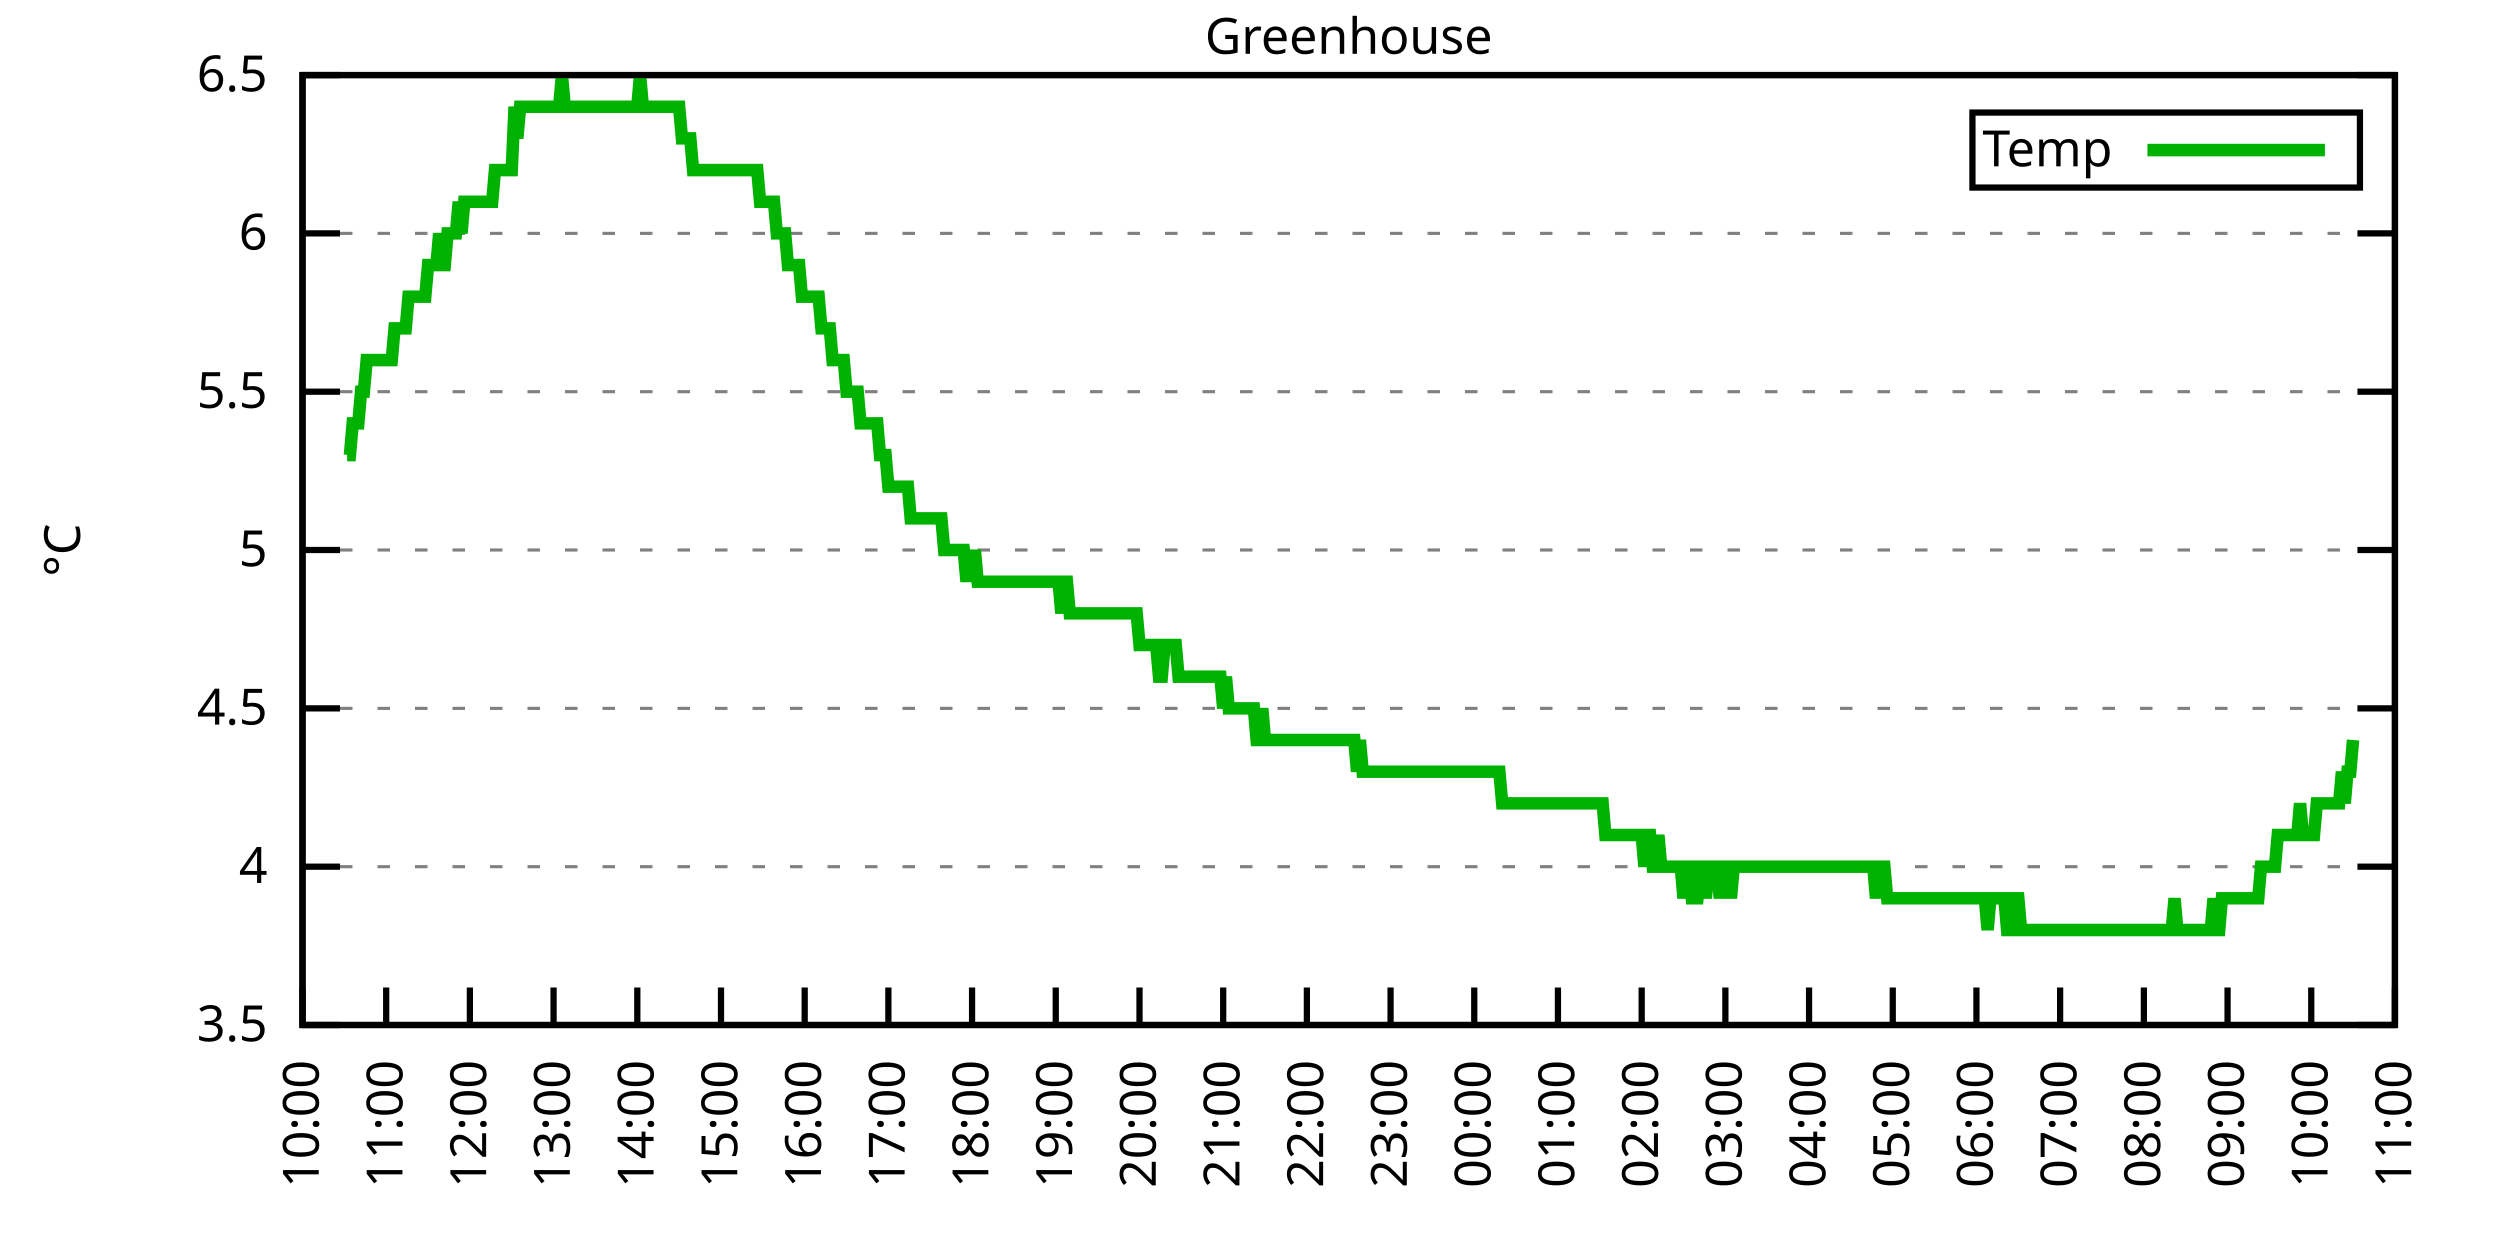
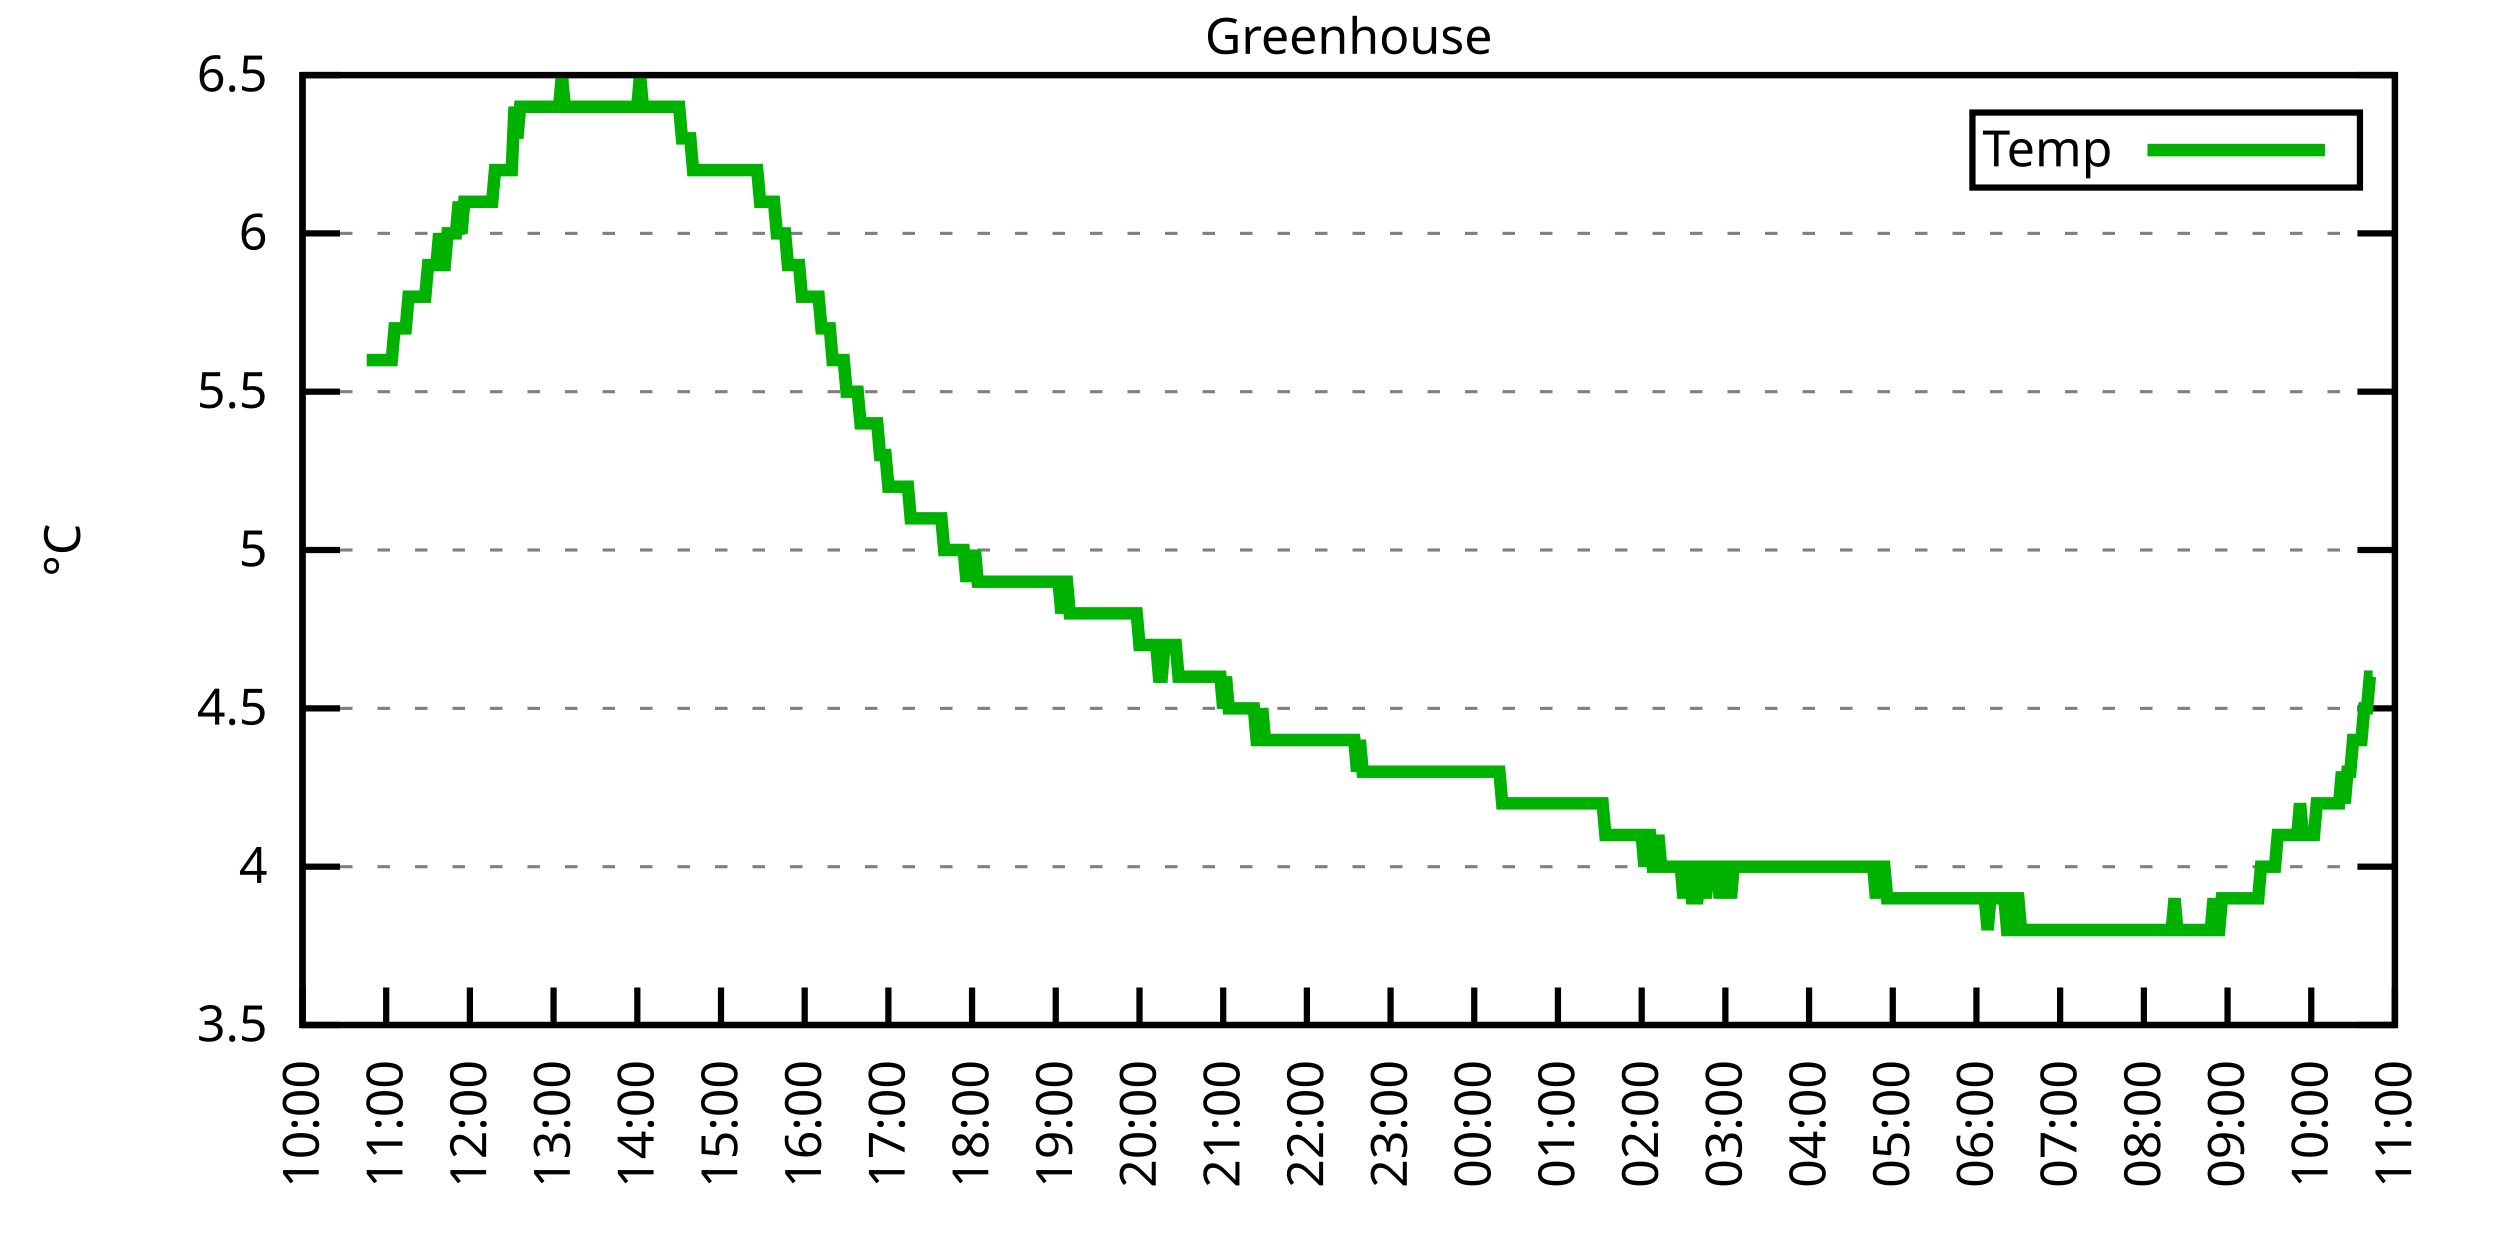
<svg xmlns="http://www.w3.org/2000/svg" xmlns:xlink="http://www.w3.org/1999/xlink" width="400" height="200" viewBox="0 0 400 200">
  <g id="gnuplot_canvas">
    <rect x="0" y="0" width="400" height="200" fill="none" />
    <defs>
      <circle id="gpDot" r="0.5" stroke-width="0.5" stroke="currentColor" />
      <path id="gpPt0" stroke-width="0.333" stroke="currentColor" d="M-1,0 h2 M0,-1 v2" />
      <path id="gpPt1" stroke-width="0.333" stroke="currentColor" d="M-1,-1 L1,1 M1,-1 L-1,1" />
      <path id="gpPt2" stroke-width="0.333" stroke="currentColor" d="M-1,0 L1,0 M0,-1 L0,1 M-1,-1 L1,1 M-1,1 L1,-1" />
      <rect id="gpPt3" stroke-width="0.333" stroke="currentColor" x="-1" y="-1" width="2" height="2" />
      <rect id="gpPt4" stroke-width="0.333" stroke="currentColor" fill="currentColor" x="-1" y="-1" width="2" height="2" />
      <circle id="gpPt5" stroke-width="0.333" stroke="currentColor" cx="0" cy="0" r="1" />
      <use xlink:href="#gpPt5" id="gpPt6" fill="currentColor" stroke="none" />
      <path id="gpPt7" stroke-width="0.333" stroke="currentColor" d="M0,-1.33 L-1.33,0.67 L1.33,0.67 z" />
      <use xlink:href="#gpPt7" id="gpPt8" fill="currentColor" stroke="none" />
      <use xlink:href="#gpPt7" id="gpPt9" stroke="currentColor" transform="rotate(180)" />
      <use xlink:href="#gpPt9" id="gpPt10" fill="currentColor" stroke="none" />
      <use xlink:href="#gpPt3" id="gpPt11" stroke="currentColor" transform="rotate(45)" />
      <use xlink:href="#gpPt11" id="gpPt12" fill="currentColor" stroke="none" />
      <path id="gpPt13" stroke-width="0.333" stroke="currentColor" d="M0,1.330 L1.265,0.411 L0.782,-1.067 L-0.782,-1.076 L-1.265,0.411 z" />
      <use xlink:href="#gpPt13" id="gpPt14" fill="currentColor" stroke="none" />
      <filter id="textbox" filterUnits="objectBoundingBox" x="0" y="0" height="1" width="1">
        <feFlood flood-color="white" flood-opacity="1" result="bgnd" />
        <feComposite in="SourceGraphic" in2="bgnd" operator="atop" />
      </filter>
      <filter id="greybox" filterUnits="objectBoundingBox" x="0" y="0" height="1" width="1">
        <feFlood flood-color="lightgrey" flood-opacity="1" result="grey" />
        <feComposite in="SourceGraphic" in2="grey" operator="atop" />
      </filter>
    </defs>
    <g fill="none" color="white" stroke="currentColor" stroke-width="1.00" stroke-linecap="butt" stroke-linejoin="miter">
</g>
    <g fill="none" color="black" stroke="currentColor" stroke-width="1.00" stroke-linecap="butt" stroke-linejoin="miter">
      <g stroke="none" shape-rendering="crispEdges">
        <polygon fill="rgb(255, 255, 255)" points="48.40,164.00 383.18,164.00 383.18,12.02 48.40,12.02 " />
      </g>
    </g>
    <g fill="none" color="black" stroke="currentColor" stroke-width="1.00" stroke-linecap="butt" stroke-linejoin="miter">
</g>
    <g fill="none" color="black" stroke="black" stroke-width="0.50" stroke-linecap="butt" stroke-linejoin="miter">
</g>
    <g fill="none" color="gray" stroke="currentColor" stroke-width="0.50" stroke-linecap="butt" stroke-linejoin="miter">
      <path stroke="gray" stroke-dasharray="2,4" class="gridline" d="M48.40,164.00 L383.19,164.00  " />
    </g>
    <g fill="none" color="gray" stroke="gray" stroke-width="1.00" stroke-linecap="butt" stroke-linejoin="miter">
</g>
    <g fill="none" color="black" stroke="currentColor" stroke-width="1.00" stroke-linecap="butt" stroke-linejoin="miter">
      <path stroke="black" d="M48.40,164.00 L54.40,164.00 M383.19,164.00 L377.19,164.00  " />
      <g transform="translate(42.80,166.60)" stroke="none" fill="black" font-family="Sans" font-size="8.00" text-anchor="end">
        <text>
          <tspan font-family="Sans"> 3.5</tspan>
        </text>
      </g>
    </g>
    <g fill="none" color="black" stroke="currentColor" stroke-width="1.00" stroke-linecap="butt" stroke-linejoin="miter">
</g>
    <g fill="none" color="black" stroke="black" stroke-width="0.50" stroke-linecap="butt" stroke-linejoin="miter">
</g>
    <g fill="none" color="gray" stroke="currentColor" stroke-width="0.50" stroke-linecap="butt" stroke-linejoin="miter">
      <path stroke="gray" stroke-dasharray="2,4" class="gridline" d="M48.40,138.67 L383.19,138.67  " />
    </g>
    <g fill="none" color="gray" stroke="gray" stroke-width="1.00" stroke-linecap="butt" stroke-linejoin="miter">
</g>
    <g fill="none" color="black" stroke="currentColor" stroke-width="1.00" stroke-linecap="butt" stroke-linejoin="miter">
      <path stroke="black" d="M48.40,138.67 L54.40,138.67 M383.19,138.67 L377.19,138.67  " />
      <g transform="translate(42.80,141.27)" stroke="none" fill="black" font-family="Sans" font-size="8.00" text-anchor="end">
        <text>
          <tspan font-family="Sans"> 4</tspan>
        </text>
      </g>
    </g>
    <g fill="none" color="black" stroke="currentColor" stroke-width="1.00" stroke-linecap="butt" stroke-linejoin="miter">
</g>
    <g fill="none" color="black" stroke="black" stroke-width="0.50" stroke-linecap="butt" stroke-linejoin="miter">
</g>
    <g fill="none" color="gray" stroke="currentColor" stroke-width="0.50" stroke-linecap="butt" stroke-linejoin="miter">
      <path stroke="gray" stroke-dasharray="2,4" class="gridline" d="M48.40,113.34 L383.19,113.34  " />
    </g>
    <g fill="none" color="gray" stroke="gray" stroke-width="1.00" stroke-linecap="butt" stroke-linejoin="miter">
</g>
    <g fill="none" color="black" stroke="currentColor" stroke-width="1.00" stroke-linecap="butt" stroke-linejoin="miter">
      <path stroke="black" d="M48.40,113.34 L54.40,113.34 M383.19,113.34 L377.19,113.34  " />
      <g transform="translate(42.80,115.94)" stroke="none" fill="black" font-family="Sans" font-size="8.00" text-anchor="end">
        <text>
          <tspan font-family="Sans"> 4.5</tspan>
        </text>
      </g>
    </g>
    <g fill="none" color="black" stroke="currentColor" stroke-width="1.00" stroke-linecap="butt" stroke-linejoin="miter">
</g>
    <g fill="none" color="black" stroke="black" stroke-width="0.50" stroke-linecap="butt" stroke-linejoin="miter">
</g>
    <g fill="none" color="gray" stroke="currentColor" stroke-width="0.50" stroke-linecap="butt" stroke-linejoin="miter">
      <path stroke="gray" stroke-dasharray="2,4" class="gridline" d="M48.40,88.00 L383.19,88.00  " />
    </g>
    <g fill="none" color="gray" stroke="gray" stroke-width="1.00" stroke-linecap="butt" stroke-linejoin="miter">
</g>
    <g fill="none" color="black" stroke="currentColor" stroke-width="1.00" stroke-linecap="butt" stroke-linejoin="miter">
      <path stroke="black" d="M48.40,88.00 L54.40,88.00 M383.19,88.00 L377.19,88.00  " />
      <g transform="translate(42.80,90.60)" stroke="none" fill="black" font-family="Sans" font-size="8.00" text-anchor="end">
        <text>
          <tspan font-family="Sans"> 5</tspan>
        </text>
      </g>
    </g>
    <g fill="none" color="black" stroke="currentColor" stroke-width="1.00" stroke-linecap="butt" stroke-linejoin="miter">
</g>
    <g fill="none" color="black" stroke="black" stroke-width="0.50" stroke-linecap="butt" stroke-linejoin="miter">
</g>
    <g fill="none" color="gray" stroke="currentColor" stroke-width="0.50" stroke-linecap="butt" stroke-linejoin="miter">
      <path stroke="gray" stroke-dasharray="2,4" class="gridline" d="M48.40,62.67 L383.19,62.67  " />
    </g>
    <g fill="none" color="gray" stroke="gray" stroke-width="1.00" stroke-linecap="butt" stroke-linejoin="miter">
</g>
    <g fill="none" color="black" stroke="currentColor" stroke-width="1.00" stroke-linecap="butt" stroke-linejoin="miter">
      <path stroke="black" d="M48.40,62.67 L54.40,62.67 M383.19,62.67 L377.19,62.67  " />
      <g transform="translate(42.80,65.27)" stroke="none" fill="black" font-family="Sans" font-size="8.00" text-anchor="end">
        <text>
          <tspan font-family="Sans"> 5.5</tspan>
        </text>
      </g>
    </g>
    <g fill="none" color="black" stroke="currentColor" stroke-width="1.00" stroke-linecap="butt" stroke-linejoin="miter">
</g>
    <g fill="none" color="black" stroke="black" stroke-width="0.50" stroke-linecap="butt" stroke-linejoin="miter">
</g>
    <g fill="none" color="gray" stroke="currentColor" stroke-width="0.50" stroke-linecap="butt" stroke-linejoin="miter">
      <path stroke="gray" stroke-dasharray="2,4" class="gridline" d="M48.40,37.34 L383.19,37.34  " />
    </g>
    <g fill="none" color="gray" stroke="gray" stroke-width="1.00" stroke-linecap="butt" stroke-linejoin="miter">
</g>
    <g fill="none" color="black" stroke="currentColor" stroke-width="1.00" stroke-linecap="butt" stroke-linejoin="miter">
      <path stroke="black" d="M48.40,37.34 L54.40,37.34 M383.19,37.34 L377.19,37.34  " />
      <g transform="translate(42.80,39.94)" stroke="none" fill="black" font-family="Sans" font-size="8.00" text-anchor="end">
        <text>
          <tspan font-family="Sans"> 6</tspan>
        </text>
      </g>
    </g>
    <g fill="none" color="black" stroke="currentColor" stroke-width="1.00" stroke-linecap="butt" stroke-linejoin="miter">
</g>
    <g fill="none" color="black" stroke="black" stroke-width="0.50" stroke-linecap="butt" stroke-linejoin="miter">
</g>
    <g fill="none" color="gray" stroke="currentColor" stroke-width="0.50" stroke-linecap="butt" stroke-linejoin="miter">
      <path stroke="gray" stroke-dasharray="2,4" class="gridline" d="M48.40,12.01 L383.19,12.01  " />
    </g>
    <g fill="none" color="gray" stroke="gray" stroke-width="1.00" stroke-linecap="butt" stroke-linejoin="miter">
</g>
    <g fill="none" color="black" stroke="currentColor" stroke-width="1.00" stroke-linecap="butt" stroke-linejoin="miter">
      <path stroke="black" d="M48.40,12.01 L54.40,12.01 M383.19,12.01 L377.19,12.01  " />
      <g transform="translate(42.80,14.61)" stroke="none" fill="black" font-family="Sans" font-size="8.00" text-anchor="end">
        <text>
          <tspan font-family="Sans"> 6.5</tspan>
        </text>
      </g>
    </g>
    <g fill="none" color="black" stroke="currentColor" stroke-width="1.00" stroke-linecap="butt" stroke-linejoin="miter">
      <path stroke="black" d="M48.40,164.00 L48.40,158.00  " />
      <g transform="translate(51.00,169.60) rotate(270.00)" stroke="none" fill="black" font-family="Sans" font-size="8.00" text-anchor="end">
        <text>
          <tspan font-family="Sans">10:00</tspan>
        </text>
      </g>
    </g>
    <g fill="none" color="black" stroke="currentColor" stroke-width="1.00" stroke-linecap="butt" stroke-linejoin="miter">
      <path stroke="black" d="M61.79,164.00 L61.79,158.00  " />
      <g transform="translate(64.39,169.60) rotate(270.00)" stroke="none" fill="black" font-family="Sans" font-size="8.00" text-anchor="end">
        <text>
          <tspan font-family="Sans">11:00</tspan>
        </text>
      </g>
    </g>
    <g fill="none" color="black" stroke="currentColor" stroke-width="1.00" stroke-linecap="butt" stroke-linejoin="miter">
      <path stroke="black" d="M75.18,164.00 L75.18,158.00  " />
      <g transform="translate(77.78,169.60) rotate(270.00)" stroke="none" fill="black" font-family="Sans" font-size="8.00" text-anchor="end">
        <text>
          <tspan font-family="Sans">12:00</tspan>
        </text>
      </g>
    </g>
    <g fill="none" color="black" stroke="currentColor" stroke-width="1.00" stroke-linecap="butt" stroke-linejoin="miter">
      <path stroke="black" d="M88.57,164.00 L88.57,158.00  " />
      <g transform="translate(91.17,169.60) rotate(270.00)" stroke="none" fill="black" font-family="Sans" font-size="8.00" text-anchor="end">
        <text>
          <tspan font-family="Sans">13:00</tspan>
        </text>
      </g>
    </g>
    <g fill="none" color="black" stroke="currentColor" stroke-width="1.00" stroke-linecap="butt" stroke-linejoin="miter">
      <path stroke="black" d="M101.97,164.00 L101.97,158.00  " />
      <g transform="translate(104.57,169.60) rotate(270.00)" stroke="none" fill="black" font-family="Sans" font-size="8.00" text-anchor="end">
        <text>
          <tspan font-family="Sans">14:00</tspan>
        </text>
      </g>
    </g>
    <g fill="none" color="black" stroke="currentColor" stroke-width="1.00" stroke-linecap="butt" stroke-linejoin="miter">
      <path stroke="black" d="M115.36,164.00 L115.36,158.00  " />
      <g transform="translate(117.96,169.60) rotate(270.00)" stroke="none" fill="black" font-family="Sans" font-size="8.00" text-anchor="end">
        <text>
          <tspan font-family="Sans">15:00</tspan>
        </text>
      </g>
    </g>
    <g fill="none" color="black" stroke="currentColor" stroke-width="1.00" stroke-linecap="butt" stroke-linejoin="miter">
      <path stroke="black" d="M128.75,164.00 L128.75,158.00  " />
      <g transform="translate(131.35,169.60) rotate(270.00)" stroke="none" fill="black" font-family="Sans" font-size="8.00" text-anchor="end">
        <text>
          <tspan font-family="Sans">16:00</tspan>
        </text>
      </g>
    </g>
    <g fill="none" color="black" stroke="currentColor" stroke-width="1.00" stroke-linecap="butt" stroke-linejoin="miter">
      <path stroke="black" d="M142.14,164.00 L142.14,158.00  " />
      <g transform="translate(144.74,169.60) rotate(270.00)" stroke="none" fill="black" font-family="Sans" font-size="8.00" text-anchor="end">
        <text>
          <tspan font-family="Sans">17:00</tspan>
        </text>
      </g>
    </g>
    <g fill="none" color="black" stroke="currentColor" stroke-width="1.00" stroke-linecap="butt" stroke-linejoin="miter">
      <path stroke="black" d="M155.53,164.00 L155.53,158.00  " />
      <g transform="translate(158.13,169.60) rotate(270.00)" stroke="none" fill="black" font-family="Sans" font-size="8.00" text-anchor="end">
        <text>
          <tspan font-family="Sans">18:00</tspan>
        </text>
      </g>
    </g>
    <g fill="none" color="black" stroke="currentColor" stroke-width="1.00" stroke-linecap="butt" stroke-linejoin="miter">
      <path stroke="black" d="M168.92,164.00 L168.92,158.00  " />
      <g transform="translate(171.52,169.60) rotate(270.00)" stroke="none" fill="black" font-family="Sans" font-size="8.00" text-anchor="end">
        <text>
          <tspan font-family="Sans">19:00</tspan>
        </text>
      </g>
    </g>
    <g fill="none" color="black" stroke="currentColor" stroke-width="1.00" stroke-linecap="butt" stroke-linejoin="miter">
      <path stroke="black" d="M182.32,164.00 L182.32,158.00  " />
      <g transform="translate(184.92,169.60) rotate(270.00)" stroke="none" fill="black" font-family="Sans" font-size="8.00" text-anchor="end">
        <text>
          <tspan font-family="Sans">20:00</tspan>
        </text>
      </g>
    </g>
    <g fill="none" color="black" stroke="currentColor" stroke-width="1.00" stroke-linecap="butt" stroke-linejoin="miter">
      <path stroke="black" d="M195.71,164.00 L195.71,158.00  " />
      <g transform="translate(198.31,169.60) rotate(270.00)" stroke="none" fill="black" font-family="Sans" font-size="8.00" text-anchor="end">
        <text>
          <tspan font-family="Sans">21:00</tspan>
        </text>
      </g>
    </g>
    <g fill="none" color="black" stroke="currentColor" stroke-width="1.00" stroke-linecap="butt" stroke-linejoin="miter">
      <path stroke="black" d="M209.10,164.00 L209.10,158.00  " />
      <g transform="translate(211.70,169.60) rotate(270.00)" stroke="none" fill="black" font-family="Sans" font-size="8.00" text-anchor="end">
        <text>
          <tspan font-family="Sans">22:00</tspan>
        </text>
      </g>
    </g>
    <g fill="none" color="black" stroke="currentColor" stroke-width="1.00" stroke-linecap="butt" stroke-linejoin="miter">
      <path stroke="black" d="M222.49,164.00 L222.49,158.00  " />
      <g transform="translate(225.09,169.60) rotate(270.00)" stroke="none" fill="black" font-family="Sans" font-size="8.00" text-anchor="end">
        <text>
          <tspan font-family="Sans">23:00</tspan>
        </text>
      </g>
    </g>
    <g fill="none" color="black" stroke="currentColor" stroke-width="1.00" stroke-linecap="butt" stroke-linejoin="miter">
      <path stroke="black" d="M235.88,164.00 L235.88,158.00  " />
      <g transform="translate(238.48,169.60) rotate(270.00)" stroke="none" fill="black" font-family="Sans" font-size="8.00" text-anchor="end">
        <text>
          <tspan font-family="Sans">00:00</tspan>
        </text>
      </g>
    </g>
    <g fill="none" color="black" stroke="currentColor" stroke-width="1.00" stroke-linecap="butt" stroke-linejoin="miter">
      <path stroke="black" d="M249.27,164.00 L249.27,158.00  " />
      <g transform="translate(251.87,169.60) rotate(270.00)" stroke="none" fill="black" font-family="Sans" font-size="8.00" text-anchor="end">
        <text>
          <tspan font-family="Sans">01:00</tspan>
        </text>
      </g>
    </g>
    <g fill="none" color="black" stroke="currentColor" stroke-width="1.00" stroke-linecap="butt" stroke-linejoin="miter">
      <path stroke="black" d="M262.67,164.00 L262.67,158.00  " />
      <g transform="translate(265.27,169.60) rotate(270.00)" stroke="none" fill="black" font-family="Sans" font-size="8.00" text-anchor="end">
        <text>
          <tspan font-family="Sans">02:00</tspan>
        </text>
      </g>
    </g>
    <g fill="none" color="black" stroke="currentColor" stroke-width="1.00" stroke-linecap="butt" stroke-linejoin="miter">
      <path stroke="black" d="M276.06,164.00 L276.06,158.00  " />
      <g transform="translate(278.66,169.60) rotate(270.00)" stroke="none" fill="black" font-family="Sans" font-size="8.00" text-anchor="end">
        <text>
          <tspan font-family="Sans">03:00</tspan>
        </text>
      </g>
    </g>
    <g fill="none" color="black" stroke="currentColor" stroke-width="1.00" stroke-linecap="butt" stroke-linejoin="miter">
      <path stroke="black" d="M289.45,164.00 L289.45,158.00  " />
      <g transform="translate(292.05,169.60) rotate(270.00)" stroke="none" fill="black" font-family="Sans" font-size="8.00" text-anchor="end">
        <text>
          <tspan font-family="Sans">04:00</tspan>
        </text>
      </g>
    </g>
    <g fill="none" color="black" stroke="currentColor" stroke-width="1.00" stroke-linecap="butt" stroke-linejoin="miter">
      <path stroke="black" d="M302.84,164.00 L302.84,158.00  " />
      <g transform="translate(305.44,169.60) rotate(270.00)" stroke="none" fill="black" font-family="Sans" font-size="8.00" text-anchor="end">
        <text>
          <tspan font-family="Sans">05:00</tspan>
        </text>
      </g>
    </g>
    <g fill="none" color="black" stroke="currentColor" stroke-width="1.00" stroke-linecap="butt" stroke-linejoin="miter">
      <path stroke="black" d="M316.23,164.00 L316.23,158.00  " />
      <g transform="translate(318.83,169.60) rotate(270.00)" stroke="none" fill="black" font-family="Sans" font-size="8.00" text-anchor="end">
        <text>
          <tspan font-family="Sans">06:00</tspan>
        </text>
      </g>
    </g>
    <g fill="none" color="black" stroke="currentColor" stroke-width="1.00" stroke-linecap="butt" stroke-linejoin="miter">
      <path stroke="black" d="M329.62,164.00 L329.62,158.00  " />
      <g transform="translate(332.22,169.60) rotate(270.00)" stroke="none" fill="black" font-family="Sans" font-size="8.00" text-anchor="end">
        <text>
          <tspan font-family="Sans">07:00</tspan>
        </text>
      </g>
    </g>
    <g fill="none" color="black" stroke="currentColor" stroke-width="1.00" stroke-linecap="butt" stroke-linejoin="miter">
      <path stroke="black" d="M343.02,164.00 L343.02,158.00  " />
      <g transform="translate(345.62,169.60) rotate(270.00)" stroke="none" fill="black" font-family="Sans" font-size="8.00" text-anchor="end">
        <text>
          <tspan font-family="Sans">08:00</tspan>
        </text>
      </g>
    </g>
    <g fill="none" color="black" stroke="currentColor" stroke-width="1.00" stroke-linecap="butt" stroke-linejoin="miter">
      <path stroke="black" d="M356.41,164.00 L356.41,158.00  " />
      <g transform="translate(359.01,169.60) rotate(270.00)" stroke="none" fill="black" font-family="Sans" font-size="8.00" text-anchor="end">
        <text>
          <tspan font-family="Sans">09:00</tspan>
        </text>
      </g>
    </g>
    <g fill="none" color="black" stroke="currentColor" stroke-width="1.00" stroke-linecap="butt" stroke-linejoin="miter">
      <path stroke="black" d="M369.80,164.00 L369.80,158.00  " />
      <g transform="translate(372.40,169.60) rotate(270.00)" stroke="none" fill="black" font-family="Sans" font-size="8.00" text-anchor="end">
        <text>
          <tspan font-family="Sans">10:00</tspan>
        </text>
      </g>
    </g>
    <g fill="none" color="black" stroke="currentColor" stroke-width="1.00" stroke-linecap="butt" stroke-linejoin="miter">
      <path stroke="black" d="M383.19,164.00 L383.19,158.00  " />
      <g transform="translate(385.79,169.60) rotate(270.00)" stroke="none" fill="black" font-family="Sans" font-size="8.00" text-anchor="end">
        <text>
          <tspan font-family="Sans">11:00</tspan>
        </text>
      </g>
    </g>
    <g fill="none" color="black" stroke="currentColor" stroke-width="1.00" stroke-linecap="butt" stroke-linejoin="miter">
</g>
    <g fill="none" color="black" stroke="currentColor" stroke-width="1.00" stroke-linecap="butt" stroke-linejoin="miter">
      <path stroke="black" d="M48.40,12.01 L48.40,164.00 L383.19,164.00 L383.19,12.01 L48.40,12.01 Z  " />
    </g>
    <g fill="none" color="black" stroke="currentColor" stroke-width="1.00" stroke-linecap="butt" stroke-linejoin="miter">
</g>
    <g fill="none" color="black" stroke="currentColor" stroke-width="1.00" stroke-linecap="butt" stroke-linejoin="miter">
      <path stroke="black" d="M315.59,30.01 L315.59,18.01 L377.59,18.01 L377.59,30.01 L315.59,30.01 Z  " />
    </g>
    <g id="Greenhouse_plot_1">
      <g fill="none" color="white" stroke="black" stroke-width="2.00" stroke-linecap="butt" stroke-linejoin="miter">
</g>
      <g fill="none" color="black" stroke="currentColor" stroke-width="2.00" stroke-linecap="butt" stroke-linejoin="miter">
        <g transform="translate(337.99,26.61)" stroke="none" fill="black" font-family="Sans" font-size="8.00" text-anchor="end">
          <text>
            <tspan font-family="Sans">Temp</tspan>
          </text>
        </g>
      </g>
      <g fill="none" color="black" stroke="currentColor" stroke-width="2.00" stroke-linecap="butt" stroke-linejoin="miter">
-         <path stroke="rgb(  0, 178,   0)" d="M343.59,24.01 L371.99,24.01 M55.54,72.81 L55.99,72.81 L56.43,67.74 L56.88,67.74 L57.33,67.74 L57.77,62.67   L58.22,62.67 L58.67,57.61 L59.11,57.61 L59.56,57.61 L60.01,57.61 L60.45,57.61 L60.90,57.61 L61.35,57.61   L61.79,57.61 L62.24,57.61 L62.68,57.61 L63.13,52.54 L63.58,52.54 L64.02,52.54 L64.47,52.54 L64.92,52.54   L65.36,47.47 L65.81,47.47 L66.26,47.47 L66.70,47.47 L67.15,47.47 L67.59,47.47 L68.04,47.47 L68.49,42.41   L68.93,42.41 L69.38,42.41 L69.83,42.41 L70.27,37.34 L70.72,42.41 L71.17,42.41 L71.61,37.34 L72.06,37.34   L72.50,37.34 L72.95,37.34 L73.40,32.28 L73.84,37.34 L74.29,32.28 L74.74,32.28 L75.18,32.28 L75.63,32.28   L76.08,32.28 L76.52,32.28 L76.97,32.28 L77.42,32.28 L77.86,32.28 L78.31,32.28 L78.75,32.28 L79.20,27.21   L79.65,27.21 L80.09,27.21 L80.54,27.21 L80.99,27.21 L81.43,27.21 L81.88,27.21 L82.33,17.08 L82.77,22.14   L83.22,17.08 L83.66,17.08 L84.11,17.08 L84.56,17.08 L85.00,17.08 L85.45,17.08 L85.90,17.08 L86.34,17.08   L86.79,17.08 L87.24,17.08 L87.68,17.08 L88.13,17.08 L88.57,17.08 L89.02,17.08 L89.47,17.08 L89.91,12.01   L90.36,17.08 L90.81,17.08 L91.25,17.08 L91.70,17.08 L92.15,17.08 L92.59,17.08 L93.04,17.08 L93.49,17.08   L93.93,17.08 L94.38,17.08 L94.82,17.08 L95.27,17.08 L95.72,17.08 L96.16,17.08 L96.61,17.08 L97.06,17.08   L97.50,17.08 L97.95,17.08 L98.40,17.08 L98.84,17.08 L99.29,17.08 L99.73,17.08 L100.18,17.08 L100.63,17.08   L101.07,17.08 L101.52,17.08 L101.97,17.08 L102.41,12.01 L102.86,17.08 L103.31,17.08 L103.75,17.08 L104.20,17.08   L104.64,17.08 L105.09,17.08 L105.54,17.08 L105.98,17.08 L106.43,17.08 L106.88,17.08 L107.32,17.08 L107.77,17.08   L108.22,17.08 L108.66,17.08 L109.11,22.14 L109.55,22.14 L110.00,22.14 L110.45,22.14 L110.89,27.21 L111.34,27.21   L111.79,27.21 L112.23,27.21 L112.68,27.21 L113.13,27.21 L113.57,27.21 L114.02,27.21 L114.47,27.21 L114.91,27.21   L115.36,27.21 L115.80,27.21 L116.25,27.21 L116.70,27.21 L117.14,27.21 L117.59,27.21 L118.04,27.21 L118.48,27.21   L118.93,27.21 L119.38,27.21 L119.82,27.21 L120.27,27.21 L120.71,27.21 L121.16,27.21 L121.61,32.28 L122.05,32.28   L122.50,32.28 L122.95,32.28 L123.39,32.28 L123.84,32.28 L124.29,37.34 L124.73,37.34 L125.18,37.34 L125.62,37.34   L126.07,42.41 L126.52,42.41 L126.96,42.41 L127.41,42.41 L127.86,42.41 L128.30,47.47 L128.75,47.47 L129.20,47.47   L129.64,47.47 L130.09,47.47 L130.54,47.47 L130.98,47.47 L131.43,52.54 L131.87,52.54 L132.32,52.54 L132.77,52.54   L133.21,57.61 L133.66,57.61 L134.11,57.61 L134.55,57.61 L135.00,57.61 L135.45,62.67 L135.89,62.67 L136.34,62.67   L136.78,62.67 L137.23,62.67 L137.68,67.74 L138.12,67.74 L138.57,67.74 L139.02,67.74 L139.46,67.74 L139.91,67.74   L140.36,67.74 L140.80,72.81 L141.25,72.81 L141.69,72.81 L142.14,77.87 L142.59,77.87 L143.03,77.87 L143.48,77.87   L143.93,77.87 L144.37,77.87 L144.82,77.87 L145.27,77.87 L145.71,82.94 L146.16,82.94 L146.61,82.94 L147.05,82.94   L147.50,82.94 L147.94,82.94 L148.39,82.94 L148.84,82.94 L149.28,82.94 L149.73,82.94 L150.18,82.94 L150.62,82.94   L151.07,88.00 L151.52,88.00 L151.96,88.00 L152.41,88.00 L152.85,88.00 L153.30,88.00 L153.75,88.00 L154.19,88.00   L154.64,93.07 L155.09,88.00 L155.53,93.07 L155.98,88.00 L156.43,93.07 L156.87,93.07 L157.32,93.07 L157.76,93.07   L158.21,93.07 L158.66,93.07 L159.10,93.07 L159.55,93.07 L160.00,93.07 L160.44,93.07 L160.89,93.07 L161.34,93.07   L161.78,93.07 L162.23,93.07 L162.67,93.07 L163.12,93.07 L163.57,93.07 L164.01,93.07 L164.46,93.07 L164.91,93.07   L165.35,93.07 L165.80,93.07 L166.25,93.07 L166.69,93.07 L167.14,93.07 L167.59,93.07 L168.03,93.07 L168.48,93.07   L168.92,93.07 L169.37,93.07 L169.82,98.14 L170.26,93.07 L170.71,93.07 L171.16,98.14 L171.60,98.14 L172.05,98.14   L172.50,98.14 L172.94,98.14 L173.39,98.14 L173.83,98.14 L174.28,98.14 L174.73,98.14 L175.17,98.14 L175.62,98.14   L176.07,98.14 L176.51,98.14 L176.96,98.14 L177.41,98.14 L177.85,98.14 L178.30,98.14 L178.74,98.14 L179.19,98.14   L179.64,98.14 L180.08,98.14 L180.53,98.14 L180.98,98.14 L181.42,98.14 L181.87,98.14 L182.32,103.20 L182.76,103.20   L183.21,103.20 L183.66,103.20 L184.10,103.20 L184.55,103.20 L184.99,103.20 L185.44,108.27 L185.89,108.27 L186.33,103.20   L186.78,103.20 L187.23,103.20 L187.67,103.20 L188.12,103.20 L188.57,108.27 L189.01,108.27 L189.46,108.27 L189.90,108.27   L190.35,108.27 L190.80,108.27 L191.24,108.27 L191.69,108.27 L192.14,108.27 L192.58,108.27 L193.03,108.27 L193.48,108.27   L193.92,108.27 L194.37,108.27 L194.81,108.27 L195.26,108.27 L195.71,113.34 L196.15,108.27 L196.60,113.34 L197.05,113.34   L197.49,113.34 L197.94,113.34 L198.39,113.34 L198.83,113.34 L199.28,113.34 L199.73,113.34 L200.17,113.34 L200.62,113.34   L201.06,118.40 L201.51,118.40 L201.96,113.34 L202.40,118.40 L202.85,118.40 L203.30,118.40 L203.74,118.40 L204.19,118.40   L204.64,118.40 L205.08,118.40 L205.53,118.40 L205.97,118.40 L206.42,118.40 L206.87,118.40 L207.31,118.40 L207.76,118.40   L208.21,118.40 L208.65,118.40 L209.10,118.40 L209.55,118.40 L209.99,118.40 L210.44,118.40 L210.88,118.40 L211.33,118.40   L211.78,118.40 L212.22,118.40 L212.67,118.40 L213.12,118.40 L213.56,118.40 L214.01,118.40 L214.46,118.40 L214.90,118.40   L215.35,118.40 L215.80,118.40 L216.24,118.40 L216.69,118.40 L217.13,123.47 L217.58,118.40 L218.03,123.47 L218.47,123.47   L218.92,123.47 L219.37,123.47 L219.81,123.47 L220.26,123.47 L220.71,123.47 L221.15,123.47 L221.60,123.47 L222.04,123.47   L222.49,123.47 L222.94,123.47 L223.38,123.47 L223.83,123.47 L224.28,123.47 L224.72,123.47 L225.17,123.47 L225.62,123.47   L226.06,123.47 L226.51,123.47 L226.95,123.47 L227.40,123.47 L227.85,123.47 L228.29,123.47 L228.74,123.47 L229.19,123.47   L229.63,123.47 L230.08,123.47 L230.53,123.47 L230.97,123.47 L231.42,123.47 L231.86,123.47 L232.31,123.47 L232.76,123.47   L233.20,123.47 L233.65,123.47 L234.10,123.47 L234.54,123.47 L234.99,123.47 L235.44,123.47 L235.88,123.47 L236.33,123.47   L236.78,123.47 L237.22,123.47 L237.67,123.47 L238.11,123.47 L238.56,123.47 L239.01,123.47 L239.45,123.47 L239.90,123.47   L240.35,128.54 L240.79,128.54 L241.24,128.54 L241.69,128.54 L242.13,128.54 L242.58,128.54 L243.02,128.54 L243.47,128.54   L243.92,128.54 L244.36,128.54 L244.81,128.54 L245.26,128.54 L245.70,128.54 L246.15,128.54 L246.60,128.54 L247.04,128.54   L247.49,128.54 L247.93,128.54 L248.38,128.54 L248.83,128.54 L249.27,128.54 L249.72,128.54 L250.17,128.54 L250.61,128.54   L251.06,128.54 L251.51,128.54 L251.95,128.54 L252.40,128.54 L252.85,128.54 L253.29,128.54 L253.74,128.54 L254.18,128.54   L254.63,128.54 L255.08,128.54 L255.52,128.54 L255.97,128.54 L256.42,128.54 L256.86,133.60 L257.31,133.60 L257.76,133.60   L258.20,133.60 L258.65,133.60 L259.09,133.60 L259.54,133.60 L259.99,133.60 L260.43,133.60 L260.88,133.60 L261.33,133.60   L261.77,133.60 L262.22,133.60 L262.67,133.60 L263.11,138.67 L263.56,133.60 L264.00,133.60 L264.45,138.67 L264.90,138.67   L265.34,133.60 L265.79,138.67 L266.24,138.67 L266.68,138.67 L267.13,138.67 L267.58,138.67 L268.02,138.67 L268.47,138.67   L268.92,138.67 L269.36,143.73 L269.81,138.67 L270.25,138.67 L270.70,143.73 L271.15,143.73 L271.59,143.73 L272.04,138.67   L272.49,138.67 L272.93,143.73 L273.38,138.67 L273.83,138.67 L274.27,138.67 L274.72,138.67 L275.16,143.73 L275.61,138.67   L276.06,138.67 L276.50,138.67 L276.95,143.73 L277.40,138.67 L277.84,138.67 L278.29,138.67 L278.74,138.67 L279.18,138.67   L279.63,138.67 L280.07,138.67 L280.52,138.67 L280.97,138.67 L281.41,138.67 L281.86,138.67 L282.31,138.67 L282.75,138.67   L283.20,138.67 L283.65,138.67 L284.09,138.67 L284.54,138.67 L284.98,138.67 L285.43,138.67 L285.88,138.67 L286.32,138.67   L286.77,138.67 L287.22,138.67 L287.66,138.67 L288.11,138.67 L288.56,138.67 L289.00,138.67 L289.45,138.67 L289.90,138.67   L290.34,138.67 L290.79,138.67 L291.23,138.67 L291.68,138.67 L292.13,138.67 L292.57,138.67 L293.02,138.67 L293.47,138.67   L293.91,138.67 L294.36,138.67 L294.81,138.67 L295.25,138.67 L295.70,138.67 L296.14,138.67 L296.59,138.67 L297.04,138.67   L297.48,138.67 L297.93,138.67 L298.38,138.67 L298.82,138.67 L299.27,138.67 L299.72,138.67 L300.16,143.73 L300.61,138.67   L301.05,138.67 L301.50,138.67 L301.95,143.73 L302.39,143.73 L302.84,143.73 L303.29,143.73 L303.73,143.73 L304.18,143.73   L304.63,143.73 L305.07,143.73 L305.52,143.73 L305.97,143.73 L306.41,143.73 L306.86,143.73 L307.30,143.73 L307.75,143.73   L308.20,143.73 L308.64,143.73 L309.09,143.73 L309.54,143.73 L309.98,143.73 L310.43,143.73 L310.88,143.73 L311.32,143.73   L311.77,143.73 L312.21,143.73 L312.66,143.73 L313.11,143.73 L313.55,143.73 L314.00,143.73 L314.45,143.73 L314.89,143.73   L315.34,143.73 L315.79,143.73 L316.23,143.73 L316.68,143.73 L317.12,143.73 L317.57,143.73 L318.02,148.80 L318.46,143.73   L318.91,143.73 L319.36,143.73 L319.80,143.73 L320.25,143.73 L320.70,143.73 L321.14,148.80 L321.59,148.80 L322.04,148.80   L322.48,143.73 L322.93,143.73 L323.37,148.80 L323.82,148.80 L324.27,148.80 L324.71,148.80 L325.16,148.80 L325.61,148.80   L326.05,148.80 L326.50,148.80 L326.95,148.80 L327.39,148.80 L327.84,148.80 L328.28,148.80 L328.73,148.80 L329.18,148.80   L329.62,148.80 L330.07,148.80 L330.52,148.80 L330.96,148.80 L331.41,148.80 L331.86,148.80 L332.30,148.80 L332.75,148.80   L333.19,148.80 L333.64,148.80 L334.09,148.80 L334.53,148.80 L334.98,148.80 L335.43,148.80 L335.87,148.80 L336.32,148.80   L336.77,148.80 L337.21,148.80 L337.66,148.80 L338.10,148.80 L338.55,148.80 L339.00,148.80 L339.44,148.80 L339.89,148.80   L340.34,148.80 L340.78,148.80 L341.23,148.80 L341.68,148.80 L342.12,148.80 L342.57,148.80 L343.02,148.80 L343.46,148.80   L343.91,148.80 L344.35,148.80 L344.80,148.80 L345.25,148.80 L345.69,148.80 L346.14,148.80 L346.59,148.80 L347.03,148.80   L347.48,148.80 L347.93,143.73 L348.37,148.80 L348.82,148.80 L349.26,148.80 L349.71,148.80 L350.16,148.80 L350.60,148.80   L351.05,148.80 L351.50,148.80 L351.94,148.80 L352.39,148.80 L352.84,148.80 L353.28,148.80 L353.73,148.80 L354.17,143.73   L354.62,148.80 L355.07,148.80 L355.51,143.73 L355.96,143.73 L356.41,143.73 L356.85,143.73 L357.30,143.73 L357.75,143.73   L358.19,143.73 L358.64,143.73 L359.09,143.73 L359.53,143.73 L359.98,143.73 L360.42,143.73 L360.87,143.73 L361.32,143.73   L361.76,138.67 L362.21,138.67 L362.66,138.67 L363.10,138.67 L363.55,138.67 L364.00,138.67 L364.44,133.60 L364.89,133.60   L365.33,133.60 L365.78,133.60 L366.23,133.60 L366.67,133.60 L367.12,133.60 L367.57,133.60 L368.01,128.54 L368.46,133.60   L368.91,133.60 L369.35,133.60 L369.80,133.60 L370.24,133.60 L370.69,128.54 L371.14,128.54 L371.58,128.54 L372.03,128.54   L372.48,128.54 L372.92,128.54 L373.37,128.54 L373.82,128.54 L374.26,128.54 L374.71,123.47 L375.16,128.54 L375.60,123.47   L376.05,123.47 L376.49,118.40  " />
+         <path stroke="rgb(  0, 178,   0)" d="M343.59,24.01 L371.99,24.01 M58.67,57.61 L59.11,57.61 L59.56,57.61 L60.01,57.61 L60.45,57.61 L60.90,57.61   L61.35,57.61 L61.79,57.61 L62.24,57.61 L62.68,57.61 L63.13,52.54 L63.58,52.54 L64.02,52.54 L64.47,52.54   L64.92,52.54 L65.36,47.47 L65.81,47.47 L66.26,47.47 L66.70,47.47 L67.15,47.47 L67.59,47.47 L68.04,47.47   L68.49,42.41 L68.93,42.41 L69.38,42.41 L69.83,42.41 L70.27,37.34 L70.72,42.41 L71.17,42.41 L71.61,37.34   L72.06,37.34 L72.50,37.34 L72.95,37.34 L73.40,32.28 L73.84,37.34 L74.29,32.28 L74.74,32.28 L75.18,32.28   L75.63,32.28 L76.08,32.28 L76.52,32.28 L76.97,32.28 L77.42,32.28 L77.86,32.28 L78.31,32.28 L78.75,32.28   L79.20,27.21 L79.65,27.21 L80.09,27.21 L80.54,27.21 L80.99,27.21 L81.43,27.21 L81.88,27.21 L82.33,17.08   L82.77,22.14 L83.22,17.08 L83.66,17.08 L84.11,17.08 L84.56,17.08 L85.00,17.08 L85.45,17.08 L85.90,17.08   L86.34,17.08 L86.79,17.08 L87.24,17.08 L87.68,17.08 L88.13,17.08 L88.57,17.08 L89.02,17.08 L89.47,17.08   L89.91,12.01 L90.36,17.08 L90.81,17.08 L91.25,17.08 L91.70,17.08 L92.15,17.08 L92.59,17.08 L93.04,17.08   L93.49,17.08 L93.93,17.08 L94.38,17.08 L94.82,17.08 L95.27,17.08 L95.72,17.08 L96.16,17.08 L96.61,17.08   L97.06,17.08 L97.50,17.08 L97.95,17.08 L98.40,17.08 L98.84,17.08 L99.29,17.08 L99.73,17.08 L100.18,17.08   L100.63,17.08 L101.07,17.08 L101.52,17.08 L101.97,17.08 L102.41,12.01 L102.86,17.08 L103.31,17.08 L103.75,17.08   L104.20,17.08 L104.64,17.08 L105.09,17.08 L105.54,17.08 L105.98,17.08 L106.43,17.08 L106.88,17.08 L107.32,17.08   L107.77,17.08 L108.22,17.08 L108.66,17.08 L109.11,22.14 L109.55,22.14 L110.00,22.14 L110.45,22.14 L110.89,27.21   L111.34,27.21 L111.79,27.21 L112.23,27.21 L112.68,27.21 L113.13,27.21 L113.57,27.21 L114.02,27.21 L114.47,27.21   L114.91,27.21 L115.36,27.21 L115.80,27.21 L116.25,27.21 L116.70,27.21 L117.14,27.21 L117.59,27.21 L118.04,27.21   L118.48,27.21 L118.93,27.21 L119.38,27.21 L119.82,27.21 L120.27,27.21 L120.71,27.21 L121.16,27.21 L121.61,32.28   L122.05,32.28 L122.50,32.28 L122.95,32.28 L123.39,32.28 L123.84,32.28 L124.29,37.34 L124.73,37.34 L125.18,37.34   L125.62,37.34 L126.07,42.41 L126.52,42.41 L126.96,42.41 L127.41,42.41 L127.86,42.41 L128.30,47.47 L128.75,47.47   L129.20,47.47 L129.64,47.47 L130.09,47.47 L130.54,47.47 L130.98,47.47 L131.43,52.54 L131.87,52.54 L132.32,52.54   L132.77,52.54 L133.21,57.61 L133.66,57.61 L134.11,57.61 L134.55,57.61 L135.00,57.61 L135.45,62.67 L135.89,62.67   L136.34,62.67 L136.78,62.67 L137.23,62.67 L137.68,67.74 L138.12,67.74 L138.57,67.74 L139.02,67.74 L139.46,67.74   L139.91,67.74 L140.36,67.74 L140.80,72.81 L141.25,72.81 L141.69,72.81 L142.14,77.87 L142.59,77.87 L143.03,77.87   L143.48,77.87 L143.93,77.87 L144.37,77.87 L144.82,77.87 L145.27,77.87 L145.71,82.94 L146.16,82.94 L146.61,82.94   L147.05,82.94 L147.50,82.94 L147.94,82.94 L148.39,82.94 L148.84,82.94 L149.28,82.94 L149.73,82.94 L150.18,82.94   L150.62,82.94 L151.07,88.00 L151.52,88.00 L151.96,88.00 L152.41,88.00 L152.85,88.00 L153.30,88.00 L153.75,88.00   L154.19,88.00 L154.64,93.07 L155.09,88.00 L155.53,93.07 L155.98,88.00 L156.43,93.07 L156.87,93.07 L157.32,93.07   L157.76,93.07 L158.21,93.07 L158.66,93.07 L159.10,93.07 L159.55,93.07 L160.00,93.07 L160.44,93.07 L160.89,93.07   L161.34,93.07 L161.78,93.07 L162.23,93.07 L162.67,93.07 L163.12,93.07 L163.57,93.07 L164.01,93.07 L164.46,93.07   L164.91,93.07 L165.35,93.07 L165.80,93.07 L166.25,93.07 L166.69,93.07 L167.14,93.07 L167.59,93.07 L168.03,93.07   L168.48,93.07 L168.92,93.07 L169.37,93.07 L169.82,98.14 L170.26,93.07 L170.71,93.07 L171.16,98.14 L171.60,98.14   L172.05,98.14 L172.50,98.14 L172.94,98.14 L173.39,98.14 L173.83,98.14 L174.28,98.14 L174.73,98.14 L175.17,98.14   L175.62,98.14 L176.07,98.14 L176.51,98.14 L176.96,98.14 L177.41,98.14 L177.85,98.14 L178.30,98.14 L178.74,98.14   L179.19,98.14 L179.64,98.14 L180.08,98.14 L180.53,98.14 L180.98,98.14 L181.42,98.14 L181.87,98.14 L182.32,103.20   L182.76,103.20 L183.21,103.20 L183.66,103.20 L184.10,103.20 L184.55,103.20 L184.99,103.20 L185.44,108.27 L185.89,108.27   L186.33,103.20 L186.78,103.20 L187.23,103.20 L187.67,103.20 L188.12,103.20 L188.57,108.27 L189.01,108.27 L189.46,108.27   L189.90,108.27 L190.35,108.27 L190.80,108.27 L191.24,108.27 L191.69,108.27 L192.14,108.27 L192.58,108.27 L193.03,108.27   L193.48,108.27 L193.92,108.27 L194.37,108.27 L194.81,108.27 L195.26,108.27 L195.71,113.34 L196.15,108.27 L196.60,113.34   L197.05,113.34 L197.49,113.34 L197.94,113.34 L198.39,113.34 L198.83,113.34 L199.28,113.34 L199.73,113.34 L200.17,113.34   L200.62,113.34 L201.06,118.40 L201.51,118.40 L201.96,113.34 L202.40,118.40 L202.85,118.40 L203.30,118.40 L203.74,118.40   L204.19,118.40 L204.64,118.40 L205.08,118.40 L205.53,118.40 L205.97,118.40 L206.42,118.40 L206.87,118.40 L207.31,118.40   L207.76,118.40 L208.21,118.40 L208.65,118.40 L209.10,118.40 L209.55,118.40 L209.99,118.40 L210.44,118.40 L210.88,118.40   L211.33,118.40 L211.78,118.40 L212.22,118.40 L212.67,118.40 L213.12,118.40 L213.56,118.40 L214.01,118.40 L214.46,118.40   L214.90,118.40 L215.35,118.40 L215.80,118.40 L216.24,118.40 L216.69,118.40 L217.13,123.47 L217.58,118.40 L218.03,123.47   L218.47,123.47 L218.92,123.47 L219.37,123.47 L219.81,123.47 L220.26,123.47 L220.71,123.47 L221.15,123.47 L221.60,123.47   L222.04,123.47 L222.49,123.47 L222.94,123.47 L223.38,123.47 L223.83,123.47 L224.28,123.47 L224.72,123.47 L225.17,123.47   L225.62,123.47 L226.06,123.47 L226.51,123.47 L226.95,123.47 L227.40,123.47 L227.85,123.47 L228.29,123.47 L228.74,123.47   L229.19,123.47 L229.63,123.47 L230.08,123.47 L230.53,123.47 L230.97,123.47 L231.42,123.47 L231.86,123.47 L232.31,123.47   L232.76,123.47 L233.20,123.47 L233.65,123.47 L234.10,123.47 L234.54,123.47 L234.99,123.47 L235.44,123.47 L235.88,123.47   L236.33,123.47 L236.78,123.47 L237.22,123.47 L237.67,123.47 L238.11,123.47 L238.56,123.47 L239.01,123.47 L239.45,123.47   L239.90,123.47 L240.35,128.54 L240.79,128.54 L241.24,128.54 L241.69,128.54 L242.13,128.54 L242.58,128.54 L243.02,128.54   L243.47,128.54 L243.92,128.54 L244.36,128.54 L244.81,128.54 L245.26,128.54 L245.70,128.54 L246.15,128.54 L246.60,128.54   L247.04,128.54 L247.49,128.54 L247.93,128.54 L248.38,128.54 L248.83,128.54 L249.27,128.54 L249.72,128.54 L250.17,128.54   L250.61,128.54 L251.06,128.54 L251.51,128.54 L251.95,128.54 L252.40,128.54 L252.85,128.54 L253.29,128.54 L253.74,128.54   L254.18,128.54 L254.63,128.54 L255.08,128.54 L255.52,128.54 L255.97,128.54 L256.42,128.54 L256.86,133.60 L257.31,133.60   L257.76,133.60 L258.20,133.60 L258.65,133.60 L259.09,133.60 L259.54,133.60 L259.99,133.60 L260.43,133.60 L260.88,133.60   L261.33,133.60 L261.77,133.60 L262.22,133.60 L262.67,133.60 L263.11,138.67 L263.56,133.60 L264.00,133.60 L264.45,138.67   L264.90,138.67 L265.34,133.60 L265.79,138.67 L266.24,138.67 L266.68,138.67 L267.13,138.67 L267.58,138.67 L268.02,138.67   L268.47,138.67 L268.92,138.67 L269.36,143.73 L269.81,138.67 L270.25,138.67 L270.70,143.73 L271.15,143.73 L271.59,143.73   L272.04,138.67 L272.49,138.67 L272.93,143.73 L273.38,138.67 L273.83,138.67 L274.27,138.67 L274.72,138.67 L275.16,143.73   L275.61,138.67 L276.06,138.67 L276.50,138.67 L276.95,143.73 L277.40,138.67 L277.84,138.67 L278.29,138.67 L278.74,138.67   L279.18,138.67 L279.63,138.67 L280.07,138.67 L280.52,138.67 L280.97,138.67 L281.41,138.67 L281.86,138.67 L282.31,138.67   L282.75,138.67 L283.20,138.67 L283.65,138.67 L284.09,138.67 L284.54,138.67 L284.98,138.67 L285.43,138.67 L285.88,138.67   L286.32,138.67 L286.77,138.67 L287.22,138.67 L287.66,138.67 L288.11,138.67 L288.56,138.67 L289.00,138.67 L289.45,138.67   L289.90,138.67 L290.34,138.67 L290.79,138.67 L291.23,138.67 L291.68,138.67 L292.13,138.67 L292.57,138.67 L293.02,138.67   L293.47,138.67 L293.91,138.67 L294.36,138.67 L294.81,138.67 L295.25,138.67 L295.70,138.67 L296.14,138.67 L296.59,138.67   L297.04,138.67 L297.48,138.67 L297.93,138.67 L298.38,138.67 L298.82,138.67 L299.27,138.67 L299.72,138.67 L300.16,143.73   L300.61,138.67 L301.05,138.67 L301.50,138.67 L301.95,143.73 L302.39,143.73 L302.84,143.73 L303.29,143.73 L303.73,143.73   L304.18,143.73 L304.63,143.73 L305.07,143.73 L305.52,143.73 L305.97,143.73 L306.41,143.73 L306.86,143.73 L307.30,143.73   L307.75,143.73 L308.20,143.73 L308.64,143.73 L309.09,143.73 L309.54,143.73 L309.98,143.73 L310.43,143.73 L310.88,143.73   L311.32,143.73 L311.77,143.73 L312.21,143.73 L312.66,143.73 L313.11,143.73 L313.55,143.73 L314.00,143.73 L314.45,143.73   L314.89,143.73 L315.34,143.73 L315.79,143.73 L316.23,143.73 L316.68,143.73 L317.12,143.73 L317.57,143.73 L318.02,148.80   L318.46,143.73 L318.91,143.73 L319.36,143.73 L319.80,143.73 L320.25,143.73 L320.70,143.73 L321.14,148.80 L321.59,148.80   L322.04,148.80 L322.48,143.73 L322.93,143.73 L323.37,148.80 L323.82,148.80 L324.27,148.80 L324.71,148.80 L325.16,148.80   L325.61,148.80 L326.05,148.80 L326.50,148.80 L326.95,148.80 L327.39,148.80 L327.84,148.80 L328.28,148.80 L328.73,148.80   L329.18,148.80 L329.62,148.80 L330.07,148.80 L330.52,148.80 L330.96,148.80 L331.41,148.80 L331.86,148.80 L332.30,148.80   L332.75,148.80 L333.19,148.80 L333.64,148.80 L334.09,148.80 L334.53,148.80 L334.98,148.80 L335.43,148.80 L335.87,148.80   L336.32,148.80 L336.77,148.80 L337.21,148.80 L337.66,148.80 L338.10,148.80 L338.55,148.80 L339.00,148.80 L339.44,148.80   L339.89,148.80 L340.34,148.80 L340.78,148.80 L341.23,148.80 L341.68,148.80 L342.12,148.80 L342.57,148.80 L343.02,148.80   L343.46,148.80 L343.91,148.80 L344.35,148.80 L344.80,148.80 L345.25,148.80 L345.69,148.80 L346.14,148.80 L346.59,148.80   L347.03,148.80 L347.48,148.80 L347.93,143.73 L348.37,148.80 L348.82,148.80 L349.26,148.80 L349.71,148.80 L350.16,148.80   L350.60,148.80 L351.05,148.80 L351.50,148.80 L351.94,148.80 L352.39,148.80 L352.84,148.80 L353.28,148.80 L353.73,148.80   L354.17,143.73 L354.62,148.80 L355.07,148.80 L355.51,143.73 L355.96,143.73 L356.41,143.73 L356.85,143.73 L357.30,143.73   L357.75,143.73 L358.19,143.73 L358.64,143.73 L359.09,143.73 L359.53,143.73 L359.98,143.73 L360.42,143.73 L360.87,143.73   L361.32,143.73 L361.76,138.67 L362.21,138.67 L362.66,138.67 L363.10,138.67 L363.55,138.67 L364.00,138.67 L364.44,133.60   L364.89,133.60 L365.33,133.60 L365.78,133.60 L366.23,133.60 L366.67,133.60 L367.12,133.60 L367.57,133.60 L368.01,128.54   L368.46,133.60 L368.91,133.60 L369.35,133.60 L369.80,133.60 L370.24,133.60 L370.69,128.54 L371.14,128.54 L371.58,128.54   L372.03,128.54 L372.48,128.54 L372.92,128.54 L373.37,128.54 L373.82,128.54 L374.26,128.54 L374.71,123.47 L375.16,128.54   L375.60,123.47 L376.05,123.47 L376.49,118.40 L376.94,118.40 L377.39,118.40 L377.83,118.40 L378.28,113.34 L378.73,113.34   L379.17,108.27 L379.62,108.27  " />
      </g>
    </g>
    <g fill="none" color="black" stroke="currentColor" stroke-width="2.00" stroke-linecap="butt" stroke-linejoin="miter">
</g>
    <g fill="none" color="black" stroke="black" stroke-width="1.00" stroke-linecap="butt" stroke-linejoin="miter">
</g>
    <g fill="none" color="black" stroke="currentColor" stroke-width="1.00" stroke-linecap="butt" stroke-linejoin="miter">
      <path stroke="black" d="M48.40,12.01 L48.40,164.00 L383.19,164.00 L383.19,12.01 L48.40,12.01 Z  " />
      <g transform="translate(12.80,88.01) rotate(270.00)" stroke="none" fill="black" font-family="Sans" font-size="8.00" text-anchor="middle">
        <text>
          <tspan font-family="Sans">°C</tspan>
        </text>
      </g>
    </g>
    <g fill="none" color="black" stroke="currentColor" stroke-width="1.00" stroke-linecap="butt" stroke-linejoin="miter">
</g>
    <g fill="none" color="black" stroke="currentColor" stroke-width="1.00" stroke-linecap="butt" stroke-linejoin="miter">
      <g transform="translate(215.79,8.61)" stroke="none" fill="black" font-family="Sans" font-size="8.00" text-anchor="middle">
        <text>
          <tspan font-family="Sans">Greenhouse</tspan>
        </text>
      </g>
    </g>
    <g fill="none" color="black" stroke="currentColor" stroke-width="1.00" stroke-linecap="butt" stroke-linejoin="miter">
</g>
  </g>
</svg>
